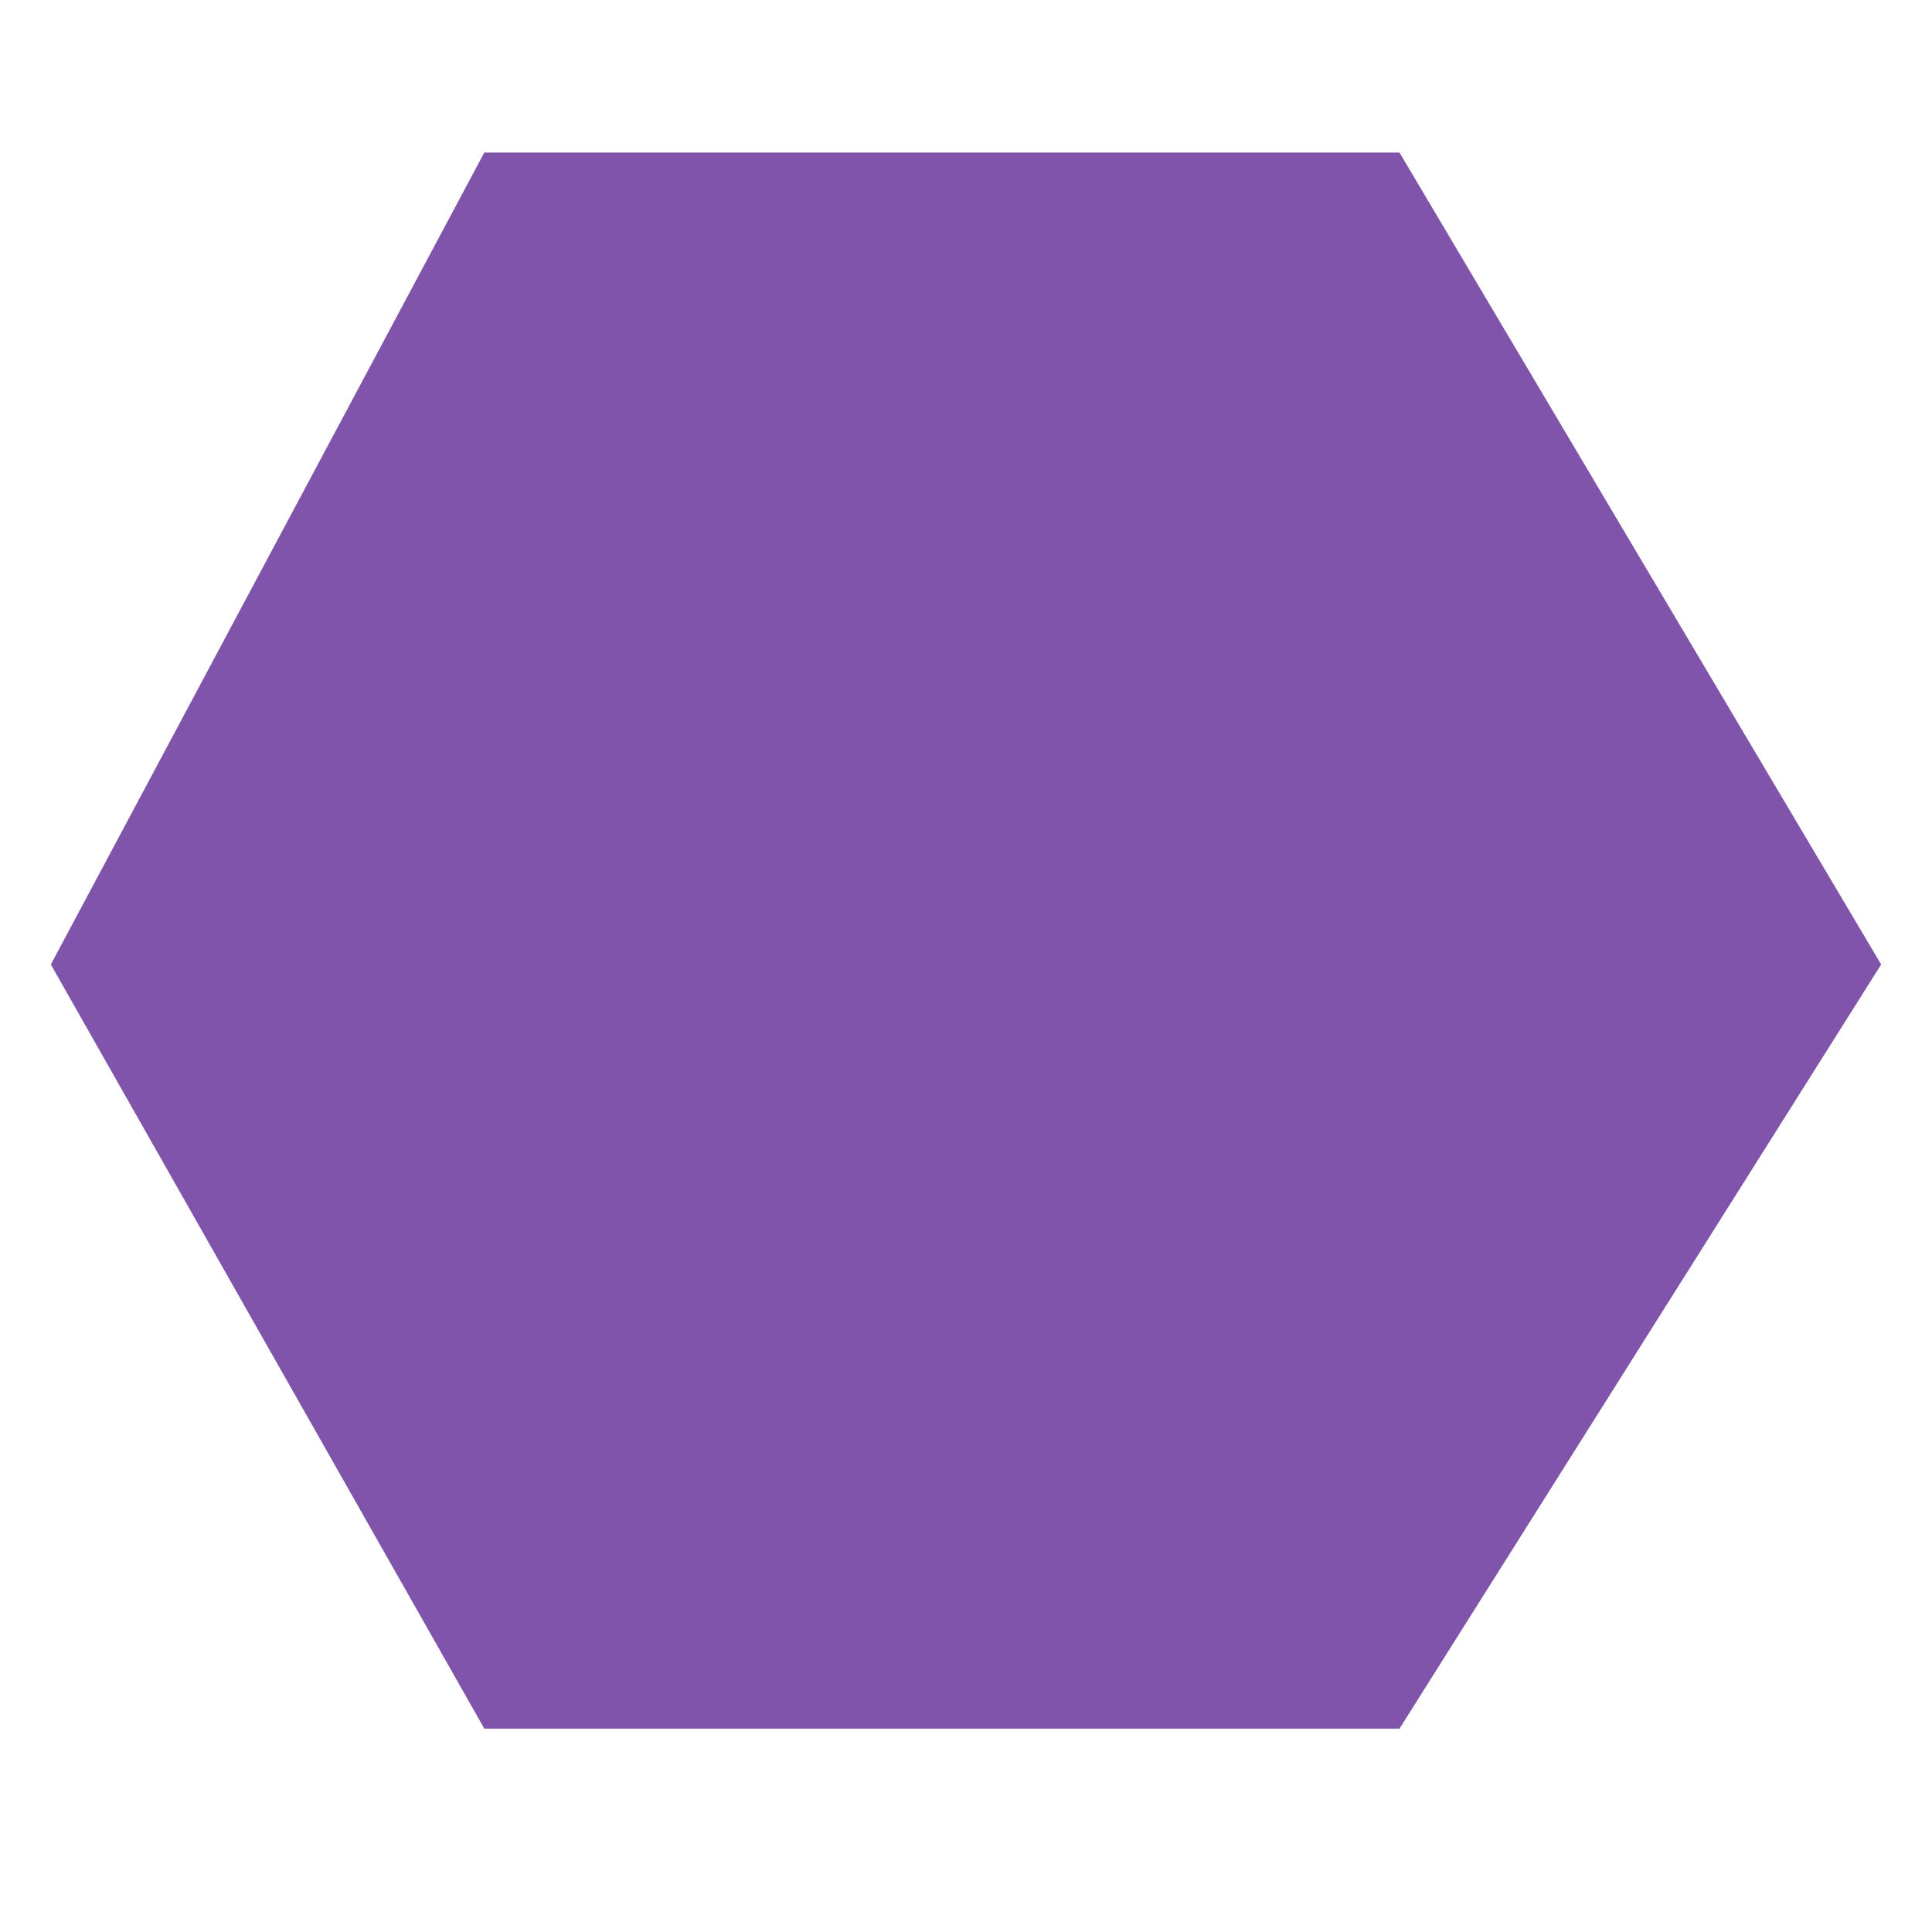
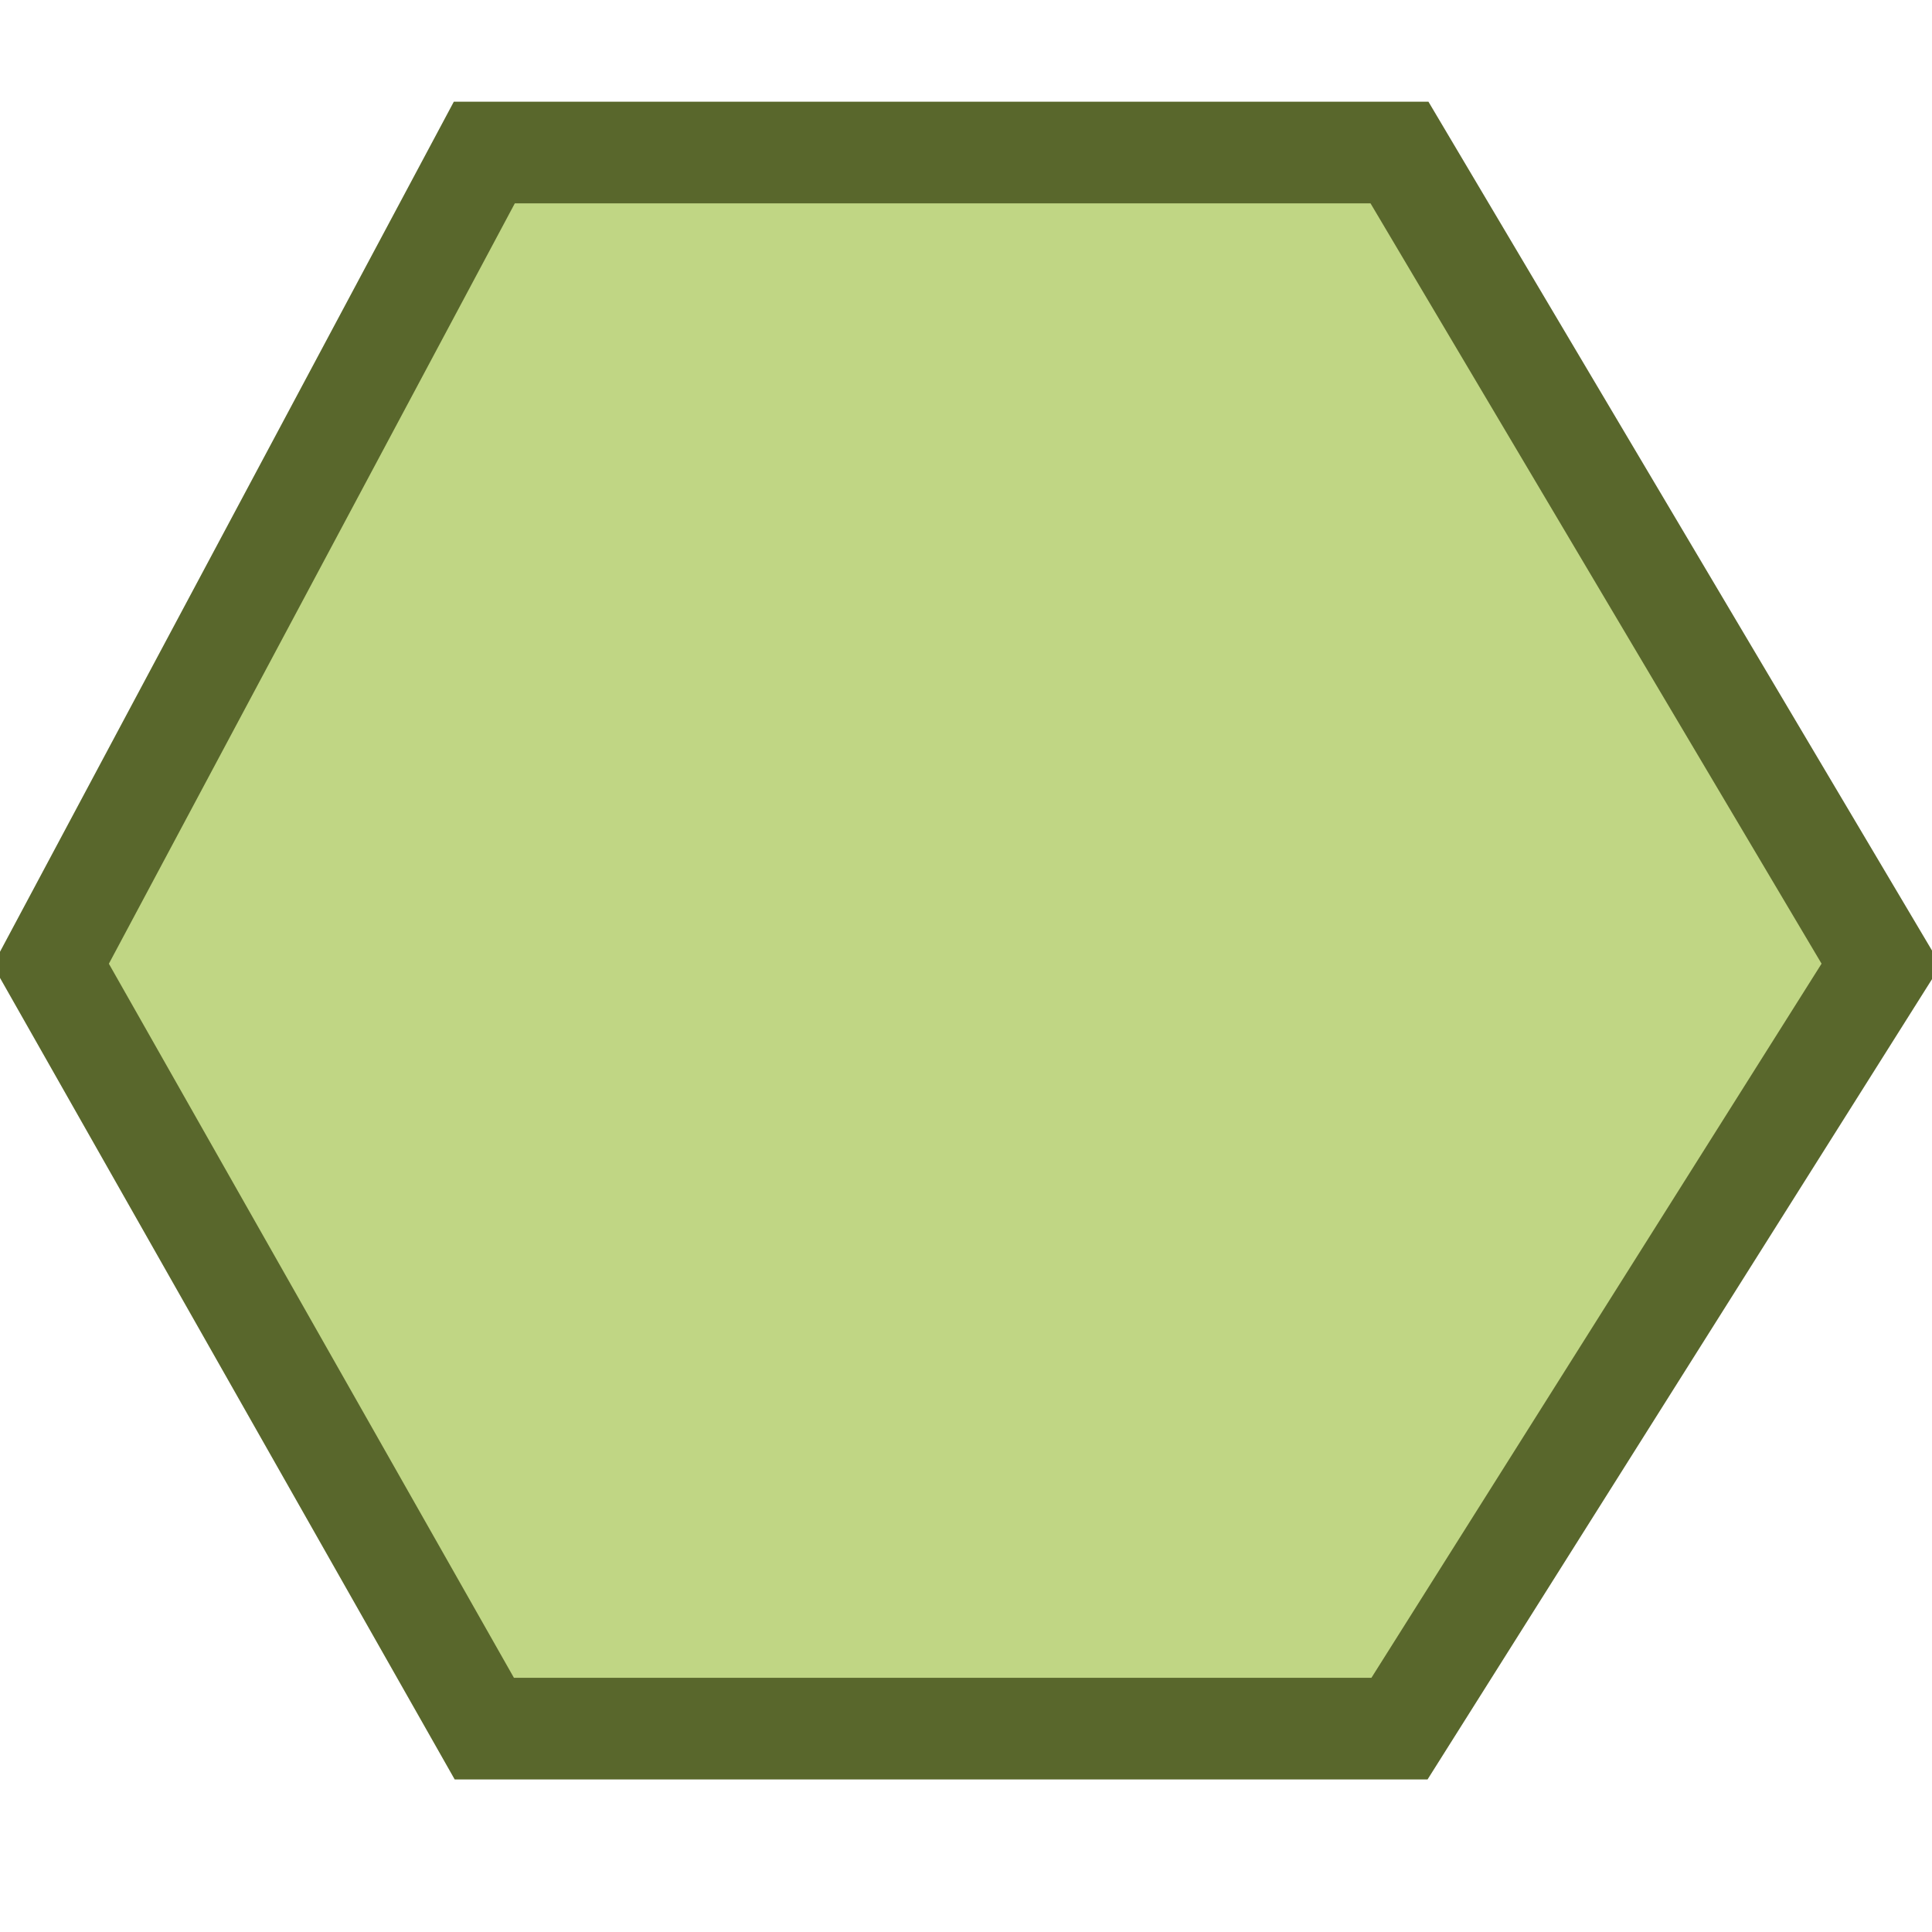
<svg xmlns="http://www.w3.org/2000/svg" width="10" height="10" viewBox="21 21 38 38">
-   <path d="M58 39.97L48.526 55L30.526 55L22 39.97L30.526 24L48.526 24L58 39.97Z" fill="#8054ab" />
+   <style>
+     path { fill: #c0d684; stroke: #59672c; stroke-width: 2; }
+     @media (prefers-color-scheme: dark) {
+       path { fill: #8054ab; stroke: none; }
+     }
+   </style>
+   <path d="M58 39.97L48.526 55L30.526 55L22 39.97L30.526 24L48.526 24L58 39.97Z" />
</svg>
